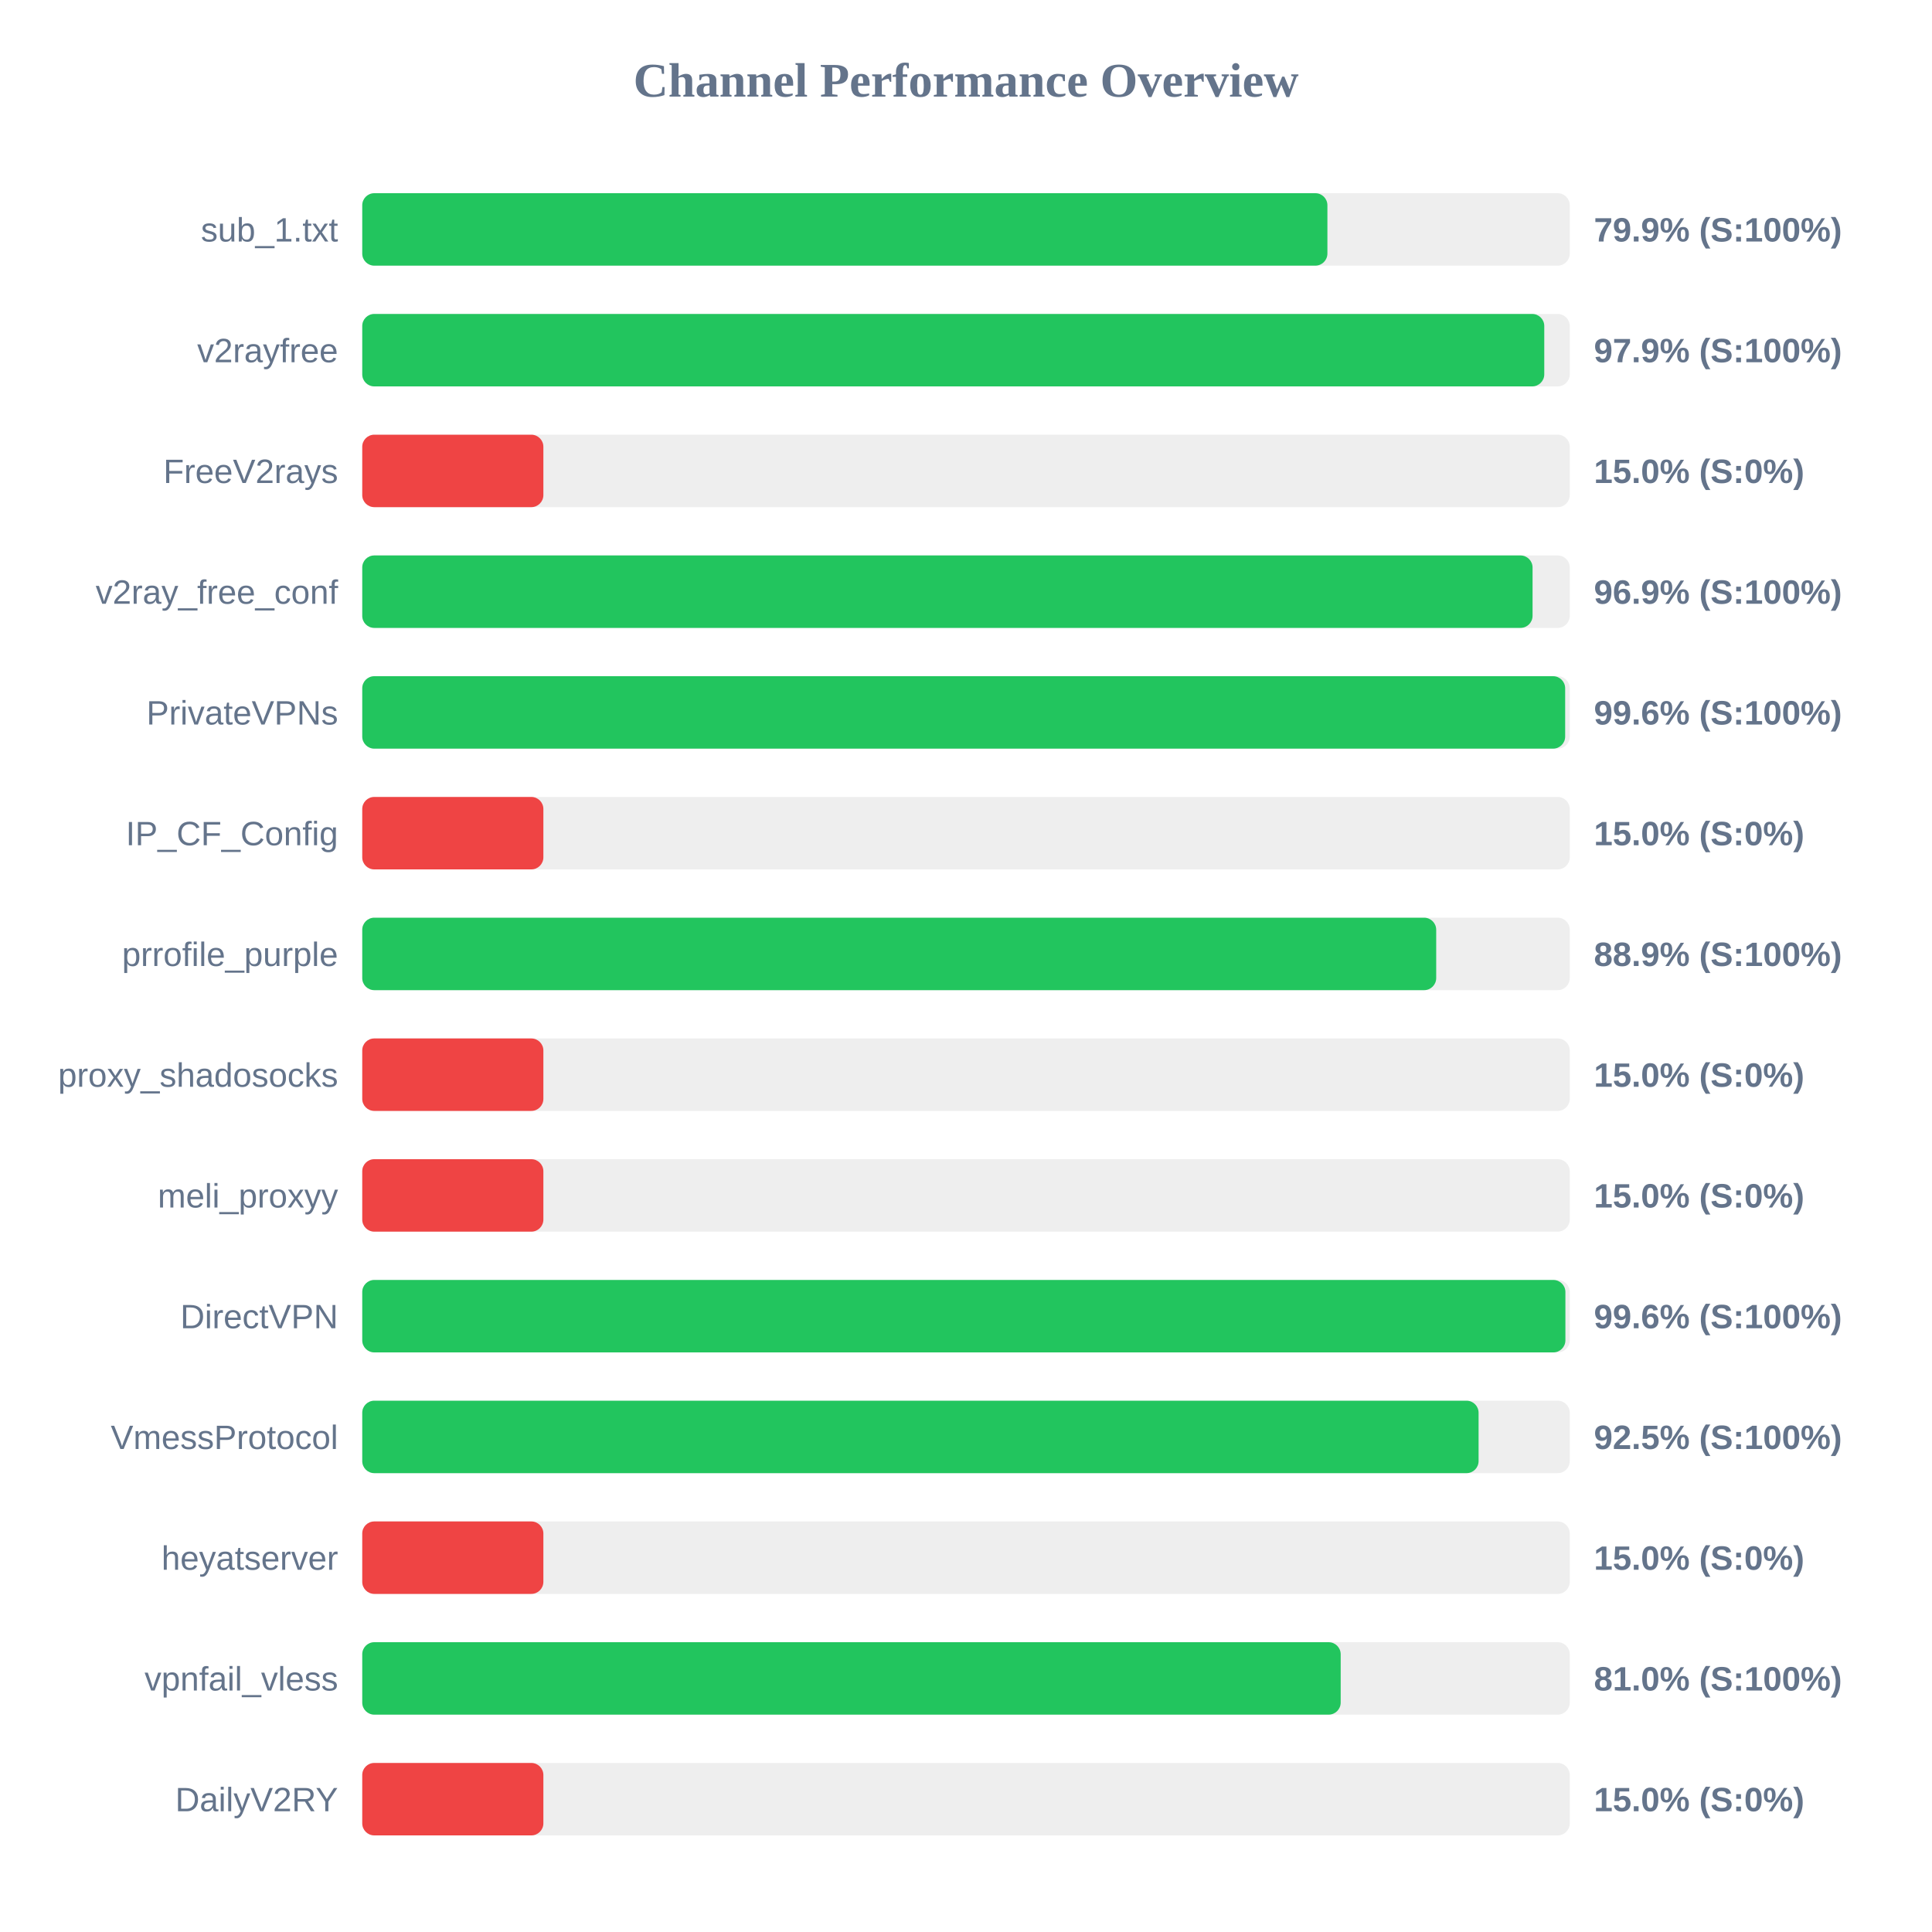
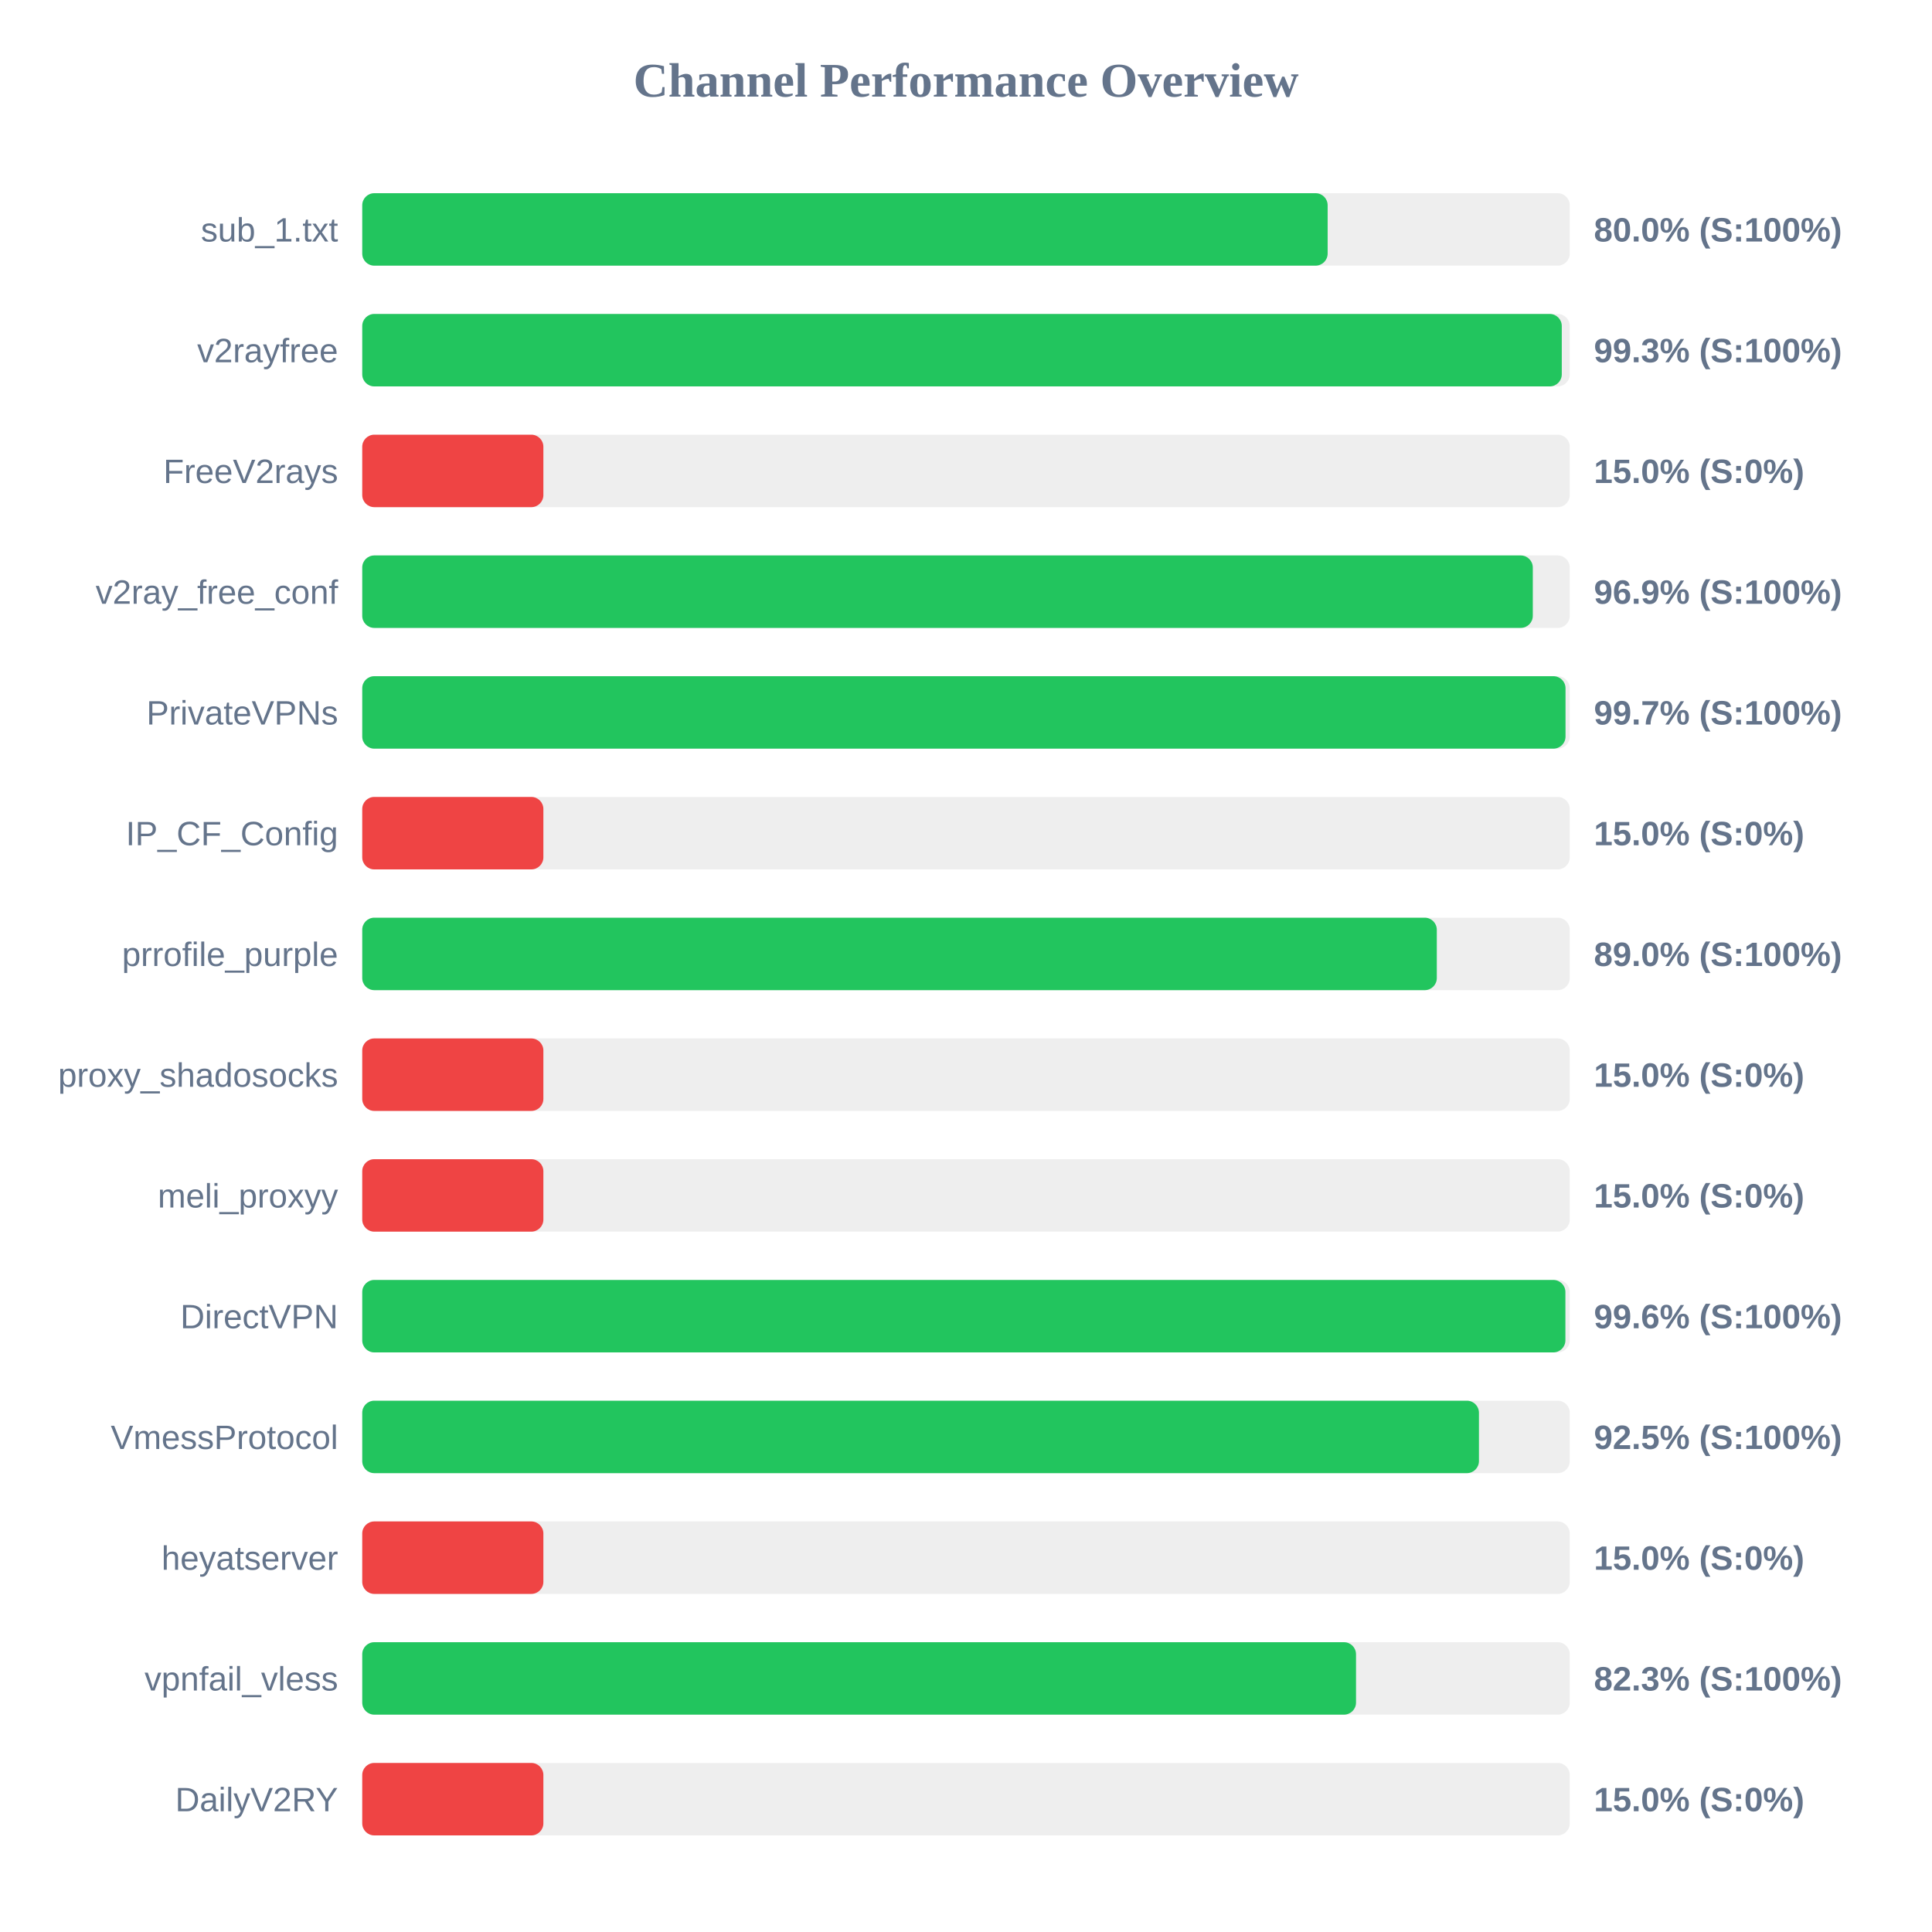
<svg xmlns="http://www.w3.org/2000/svg" width="800" height="800" version="1.1">
  <style>
        .row { font: 14px Arial; fill: #64748b; }
        .score { font: bold 14px Arial; fill: #64748b; }
    </style>
  <text x="400" y="40" text-anchor="middle" font-size="20px" font-weight="bold" fill="#64748b">Channel Performance Overview</text>
  <rect x="150" y="80" width="500" height="30" fill="#eee" rx="5" />
-   <rect x="150" y="80" width="399.65" height="30" fill="#22c55e" rx="5" />
+   <rect x="150" y="80" width="399.75" height="30" fill="#22c55e" rx="5" />
  <text x="140" y="100" text-anchor="end" class="row">sub_1.txt</text>
-   <text x="660" y="100" text-anchor="start" class="score">79.9% (S:100%)</text>
+   <text x="660" y="100" text-anchor="start" class="score">80.0% (S:100%)</text>
  <rect x="150" y="130" width="500" height="30" fill="#eee" rx="5" />
-   <rect x="150" y="130" width="489.45" height="30" fill="#22c55e" rx="5" />
+   <rect x="150" y="130" width="496.7" height="30" fill="#22c55e" rx="5" />
  <text x="140" y="150" text-anchor="end" class="row">v2rayfree</text>
-   <text x="660" y="150" text-anchor="start" class="score">97.9% (S:100%)</text>
+   <text x="660" y="150" text-anchor="start" class="score">99.3% (S:100%)</text>
  <rect x="150" y="180" width="500" height="30" fill="#eee" rx="5" />
  <rect x="150" y="180" width="75.0" height="30" fill="#ef4444" rx="5" />
  <text x="140" y="200" text-anchor="end" class="row">FreeV2rays</text>
  <text x="660" y="200" text-anchor="start" class="score">15.0% (S:0%)</text>
  <rect x="150" y="230" width="500" height="30" fill="#eee" rx="5" />
-   <rect x="150" y="230" width="484.6" height="30" fill="#22c55e" rx="5" />
+   <rect x="150" y="230" width="484.7" height="30" fill="#22c55e" rx="5" />
  <text x="140" y="250" text-anchor="end" class="row">v2ray_free_conf</text>
  <text x="660" y="250" text-anchor="start" class="score">96.9% (S:100%)</text>
  <rect x="150" y="280" width="500" height="30" fill="#eee" rx="5" />
-   <rect x="150" y="280" width="498.1" height="30" fill="#22c55e" rx="5" />
+   <rect x="150" y="280" width="498.25" height="30" fill="#22c55e" rx="5" />
  <text x="140" y="300" text-anchor="end" class="row">PrivateVPNs</text>
-   <text x="660" y="300" text-anchor="start" class="score">99.6% (S:100%)</text>
+   <text x="660" y="300" text-anchor="start" class="score">99.7% (S:100%)</text>
  <rect x="150" y="330" width="500" height="30" fill="#eee" rx="5" />
  <rect x="150" y="330" width="75.0" height="30" fill="#ef4444" rx="5" />
  <text x="140" y="350" text-anchor="end" class="row">IP_CF_Config</text>
  <text x="660" y="350" text-anchor="start" class="score">15.0% (S:0%)</text>
  <rect x="150" y="380" width="500" height="30" fill="#eee" rx="5" />
-   <rect x="150" y="380" width="444.7" height="30" fill="#22c55e" rx="5" />
+   <rect x="150" y="380" width="444.95" height="30" fill="#22c55e" rx="5" />
  <text x="140" y="400" text-anchor="end" class="row">prrofile_purple</text>
-   <text x="660" y="400" text-anchor="start" class="score">88.9% (S:100%)</text>
+   <text x="660" y="400" text-anchor="start" class="score">89.0% (S:100%)</text>
  <rect x="150" y="430" width="500" height="30" fill="#eee" rx="5" />
  <rect x="150" y="430" width="75.0" height="30" fill="#ef4444" rx="5" />
  <text x="140" y="450" text-anchor="end" class="row">proxy_shadosocks</text>
  <text x="660" y="450" text-anchor="start" class="score">15.0% (S:0%)</text>
  <rect x="150" y="480" width="500" height="30" fill="#eee" rx="5" />
  <rect x="150" y="480" width="75.0" height="30" fill="#ef4444" rx="5" />
  <text x="140" y="500" text-anchor="end" class="row">meli_proxyy</text>
  <text x="660" y="500" text-anchor="start" class="score">15.0% (S:0%)</text>
  <rect x="150" y="530" width="500" height="30" fill="#eee" rx="5" />
  <rect x="150" y="530" width="498.2" height="30" fill="#22c55e" rx="5" />
  <text x="140" y="550" text-anchor="end" class="row">DirectVPN</text>
  <text x="660" y="550" text-anchor="start" class="score">99.6% (S:100%)</text>
  <rect x="150" y="580" width="500" height="30" fill="#eee" rx="5" />
-   <rect x="150" y="580" width="462.25" height="30" fill="#22c55e" rx="5" />
+   <rect x="150" y="580" width="462.4" height="30" fill="#22c55e" rx="5" />
  <text x="140" y="600" text-anchor="end" class="row">VmessProtocol</text>
  <text x="660" y="600" text-anchor="start" class="score">92.5% (S:100%)</text>
  <rect x="150" y="630" width="500" height="30" fill="#eee" rx="5" />
  <rect x="150" y="630" width="75.0" height="30" fill="#ef4444" rx="5" />
  <text x="140" y="650" text-anchor="end" class="row">heyatserver</text>
  <text x="660" y="650" text-anchor="start" class="score">15.0% (S:0%)</text>
  <rect x="150" y="680" width="500" height="30" fill="#eee" rx="5" />
-   <rect x="150" y="680" width="405.15" height="30" fill="#22c55e" rx="5" />
+   <rect x="150" y="680" width="411.5" height="30" fill="#22c55e" rx="5" />
  <text x="140" y="700" text-anchor="end" class="row">vpnfail_vless</text>
-   <text x="660" y="700" text-anchor="start" class="score">81.0% (S:100%)</text>
+   <text x="660" y="700" text-anchor="start" class="score">82.3% (S:100%)</text>
  <rect x="150" y="730" width="500" height="30" fill="#eee" rx="5" />
  <rect x="150" y="730" width="75.0" height="30" fill="#ef4444" rx="5" />
  <text x="140" y="750" text-anchor="end" class="row">DailyV2RY</text>
  <text x="660" y="750" text-anchor="start" class="score">15.0% (S:0%)</text>
</svg>
